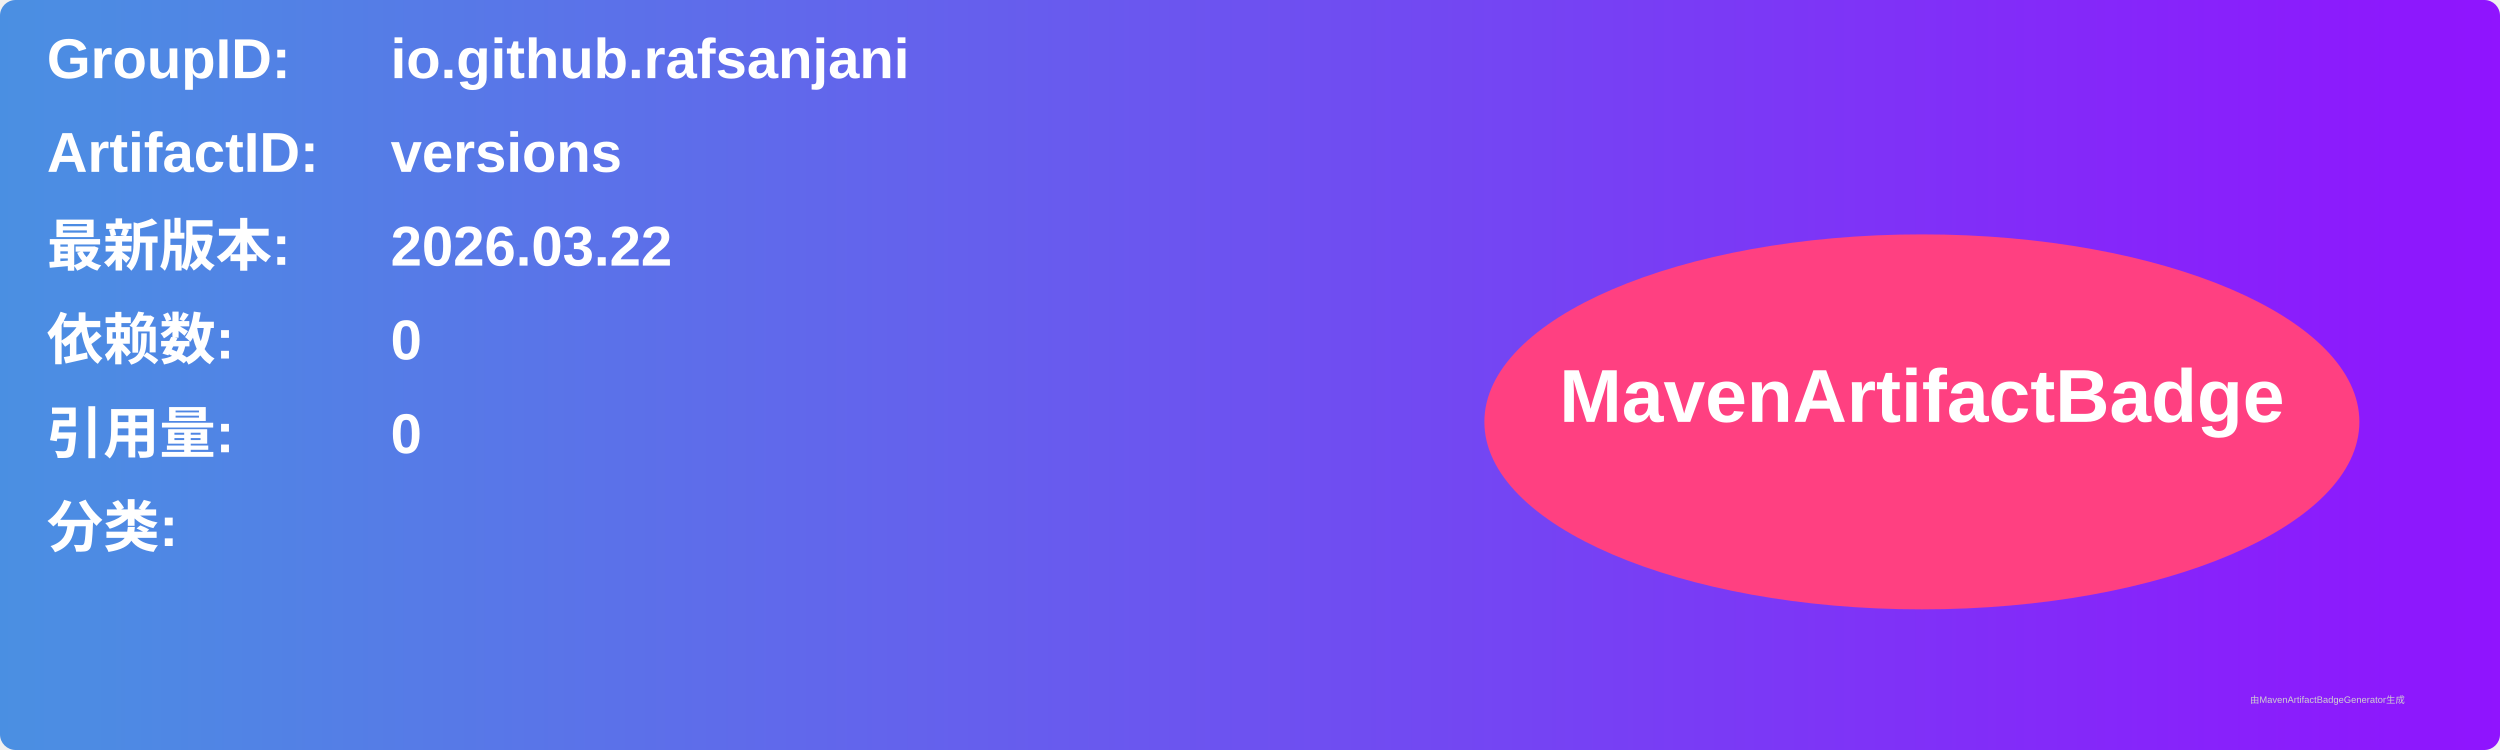
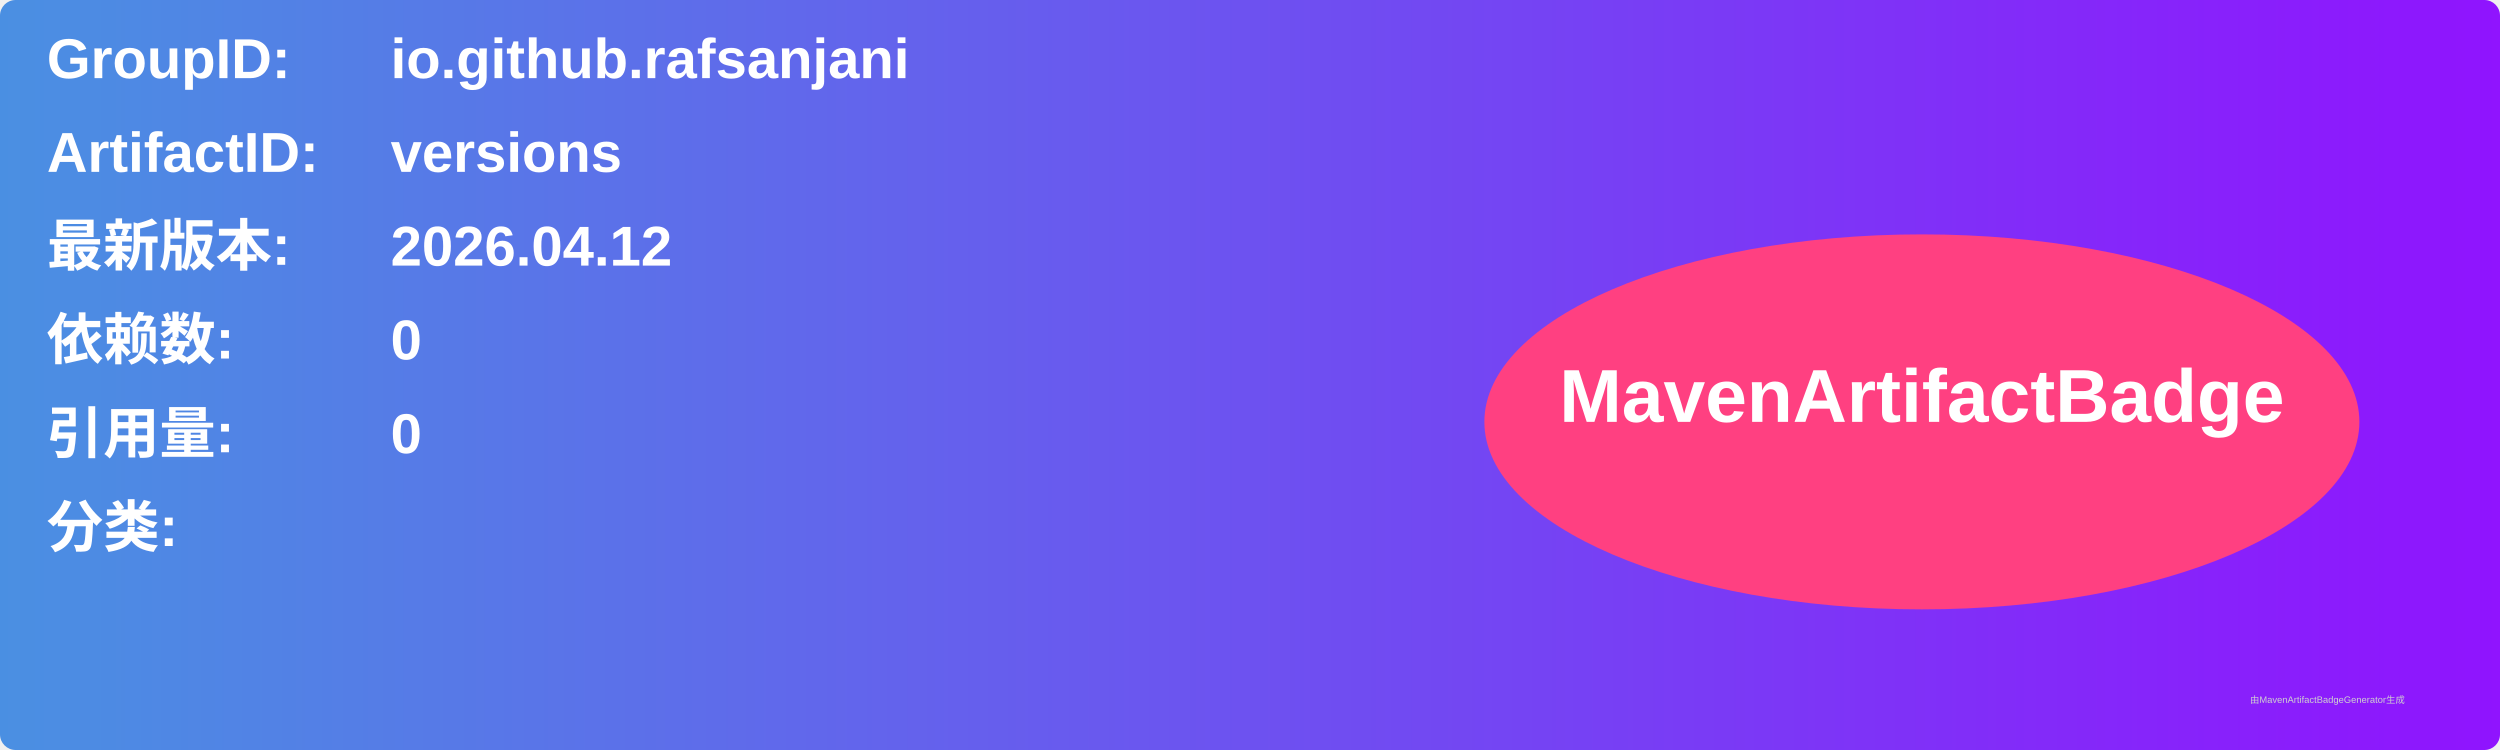
<svg xmlns="http://www.w3.org/2000/svg" width="800" height="240" viewBox="0 0 800 240">
  <linearGradient id="grad" x1="0%" y1="0%" x2="100%" y2="0%">
    <stop offset="0%" stop-color="#4a90e2" />
    <stop offset="100%" stop-color="#9013fe" />
  </linearGradient>
  <rect width="100%" height="100%" rx="5" ry="5" fill="url(#grad)" />
  <g transform="translate(15, 15)">
    <text x="0" y="10" font-family="Arial" font-size="18" fill="white" font-weight="bold" width="260">GroupID:</text>
    <text x="110" y="10" font-family="Arial" font-size="18" fill="white" font-weight="bold" width="460">io.github.rafsanjani</text>
    <text x="0" y="40" font-family="Arial" font-size="18" fill="white" font-weight="bold" width="260">ArtifactID:</text>
    <text x="110" y="40" font-family="Arial" font-size="18" fill="white" font-weight="bold" width="460">versions</text>
    <text x="0" y="70" font-family="Arial" font-size="18" fill="white" font-weight="bold">最新版本:</text>
    <text x="110" y="70" font-family="Arial" font-size="18" fill="white" font-weight="bold">
-       <tspan font-weight="bold">2026.03.22</tspan>
+       <tspan font-weight="bold">2026.04.12</tspan>
    </text>
    <text x="0" y="100" font-family="Arial" font-size="18" fill="white" font-weight="bold">依赖数: </text>
    <text x="110" y="100" font-family="Arial" font-size="18" fill="white">
      <tspan font-weight="bold">0</tspan>
    </text>
    <text x="0" y="130" font-family="Arial" font-size="18" fill="white" font-weight="bold">引用量: </text>
    <text x="110" y="130" font-family="Arial" font-size="18" fill="white">
      <tspan font-weight="bold">0</tspan>
    </text>
    <text x="0" y="160" font-family="Arial" font-size="18" fill="white" font-weight="bold">分类:</text>
    <text x="10" y="190" font-family="Arial" font-size="10" fill="white">
      <tspan font-weight="bold" />
    </text>
    <ellipse cx="600" cy="120" rx="140" ry="60" fill="#ff4081" />
    <text x="600" y="120" text-anchor="middle" font-family="Arial" font-size="24" fill="white" font-weight="bold">MavenArtifactBadge</text>
  </g>
  <text x="720" y="225" font-family="Arial" font-size="3" fill="#d0d0d0">由MavenArtifactBadgeGenerator生成</text>
</svg>
